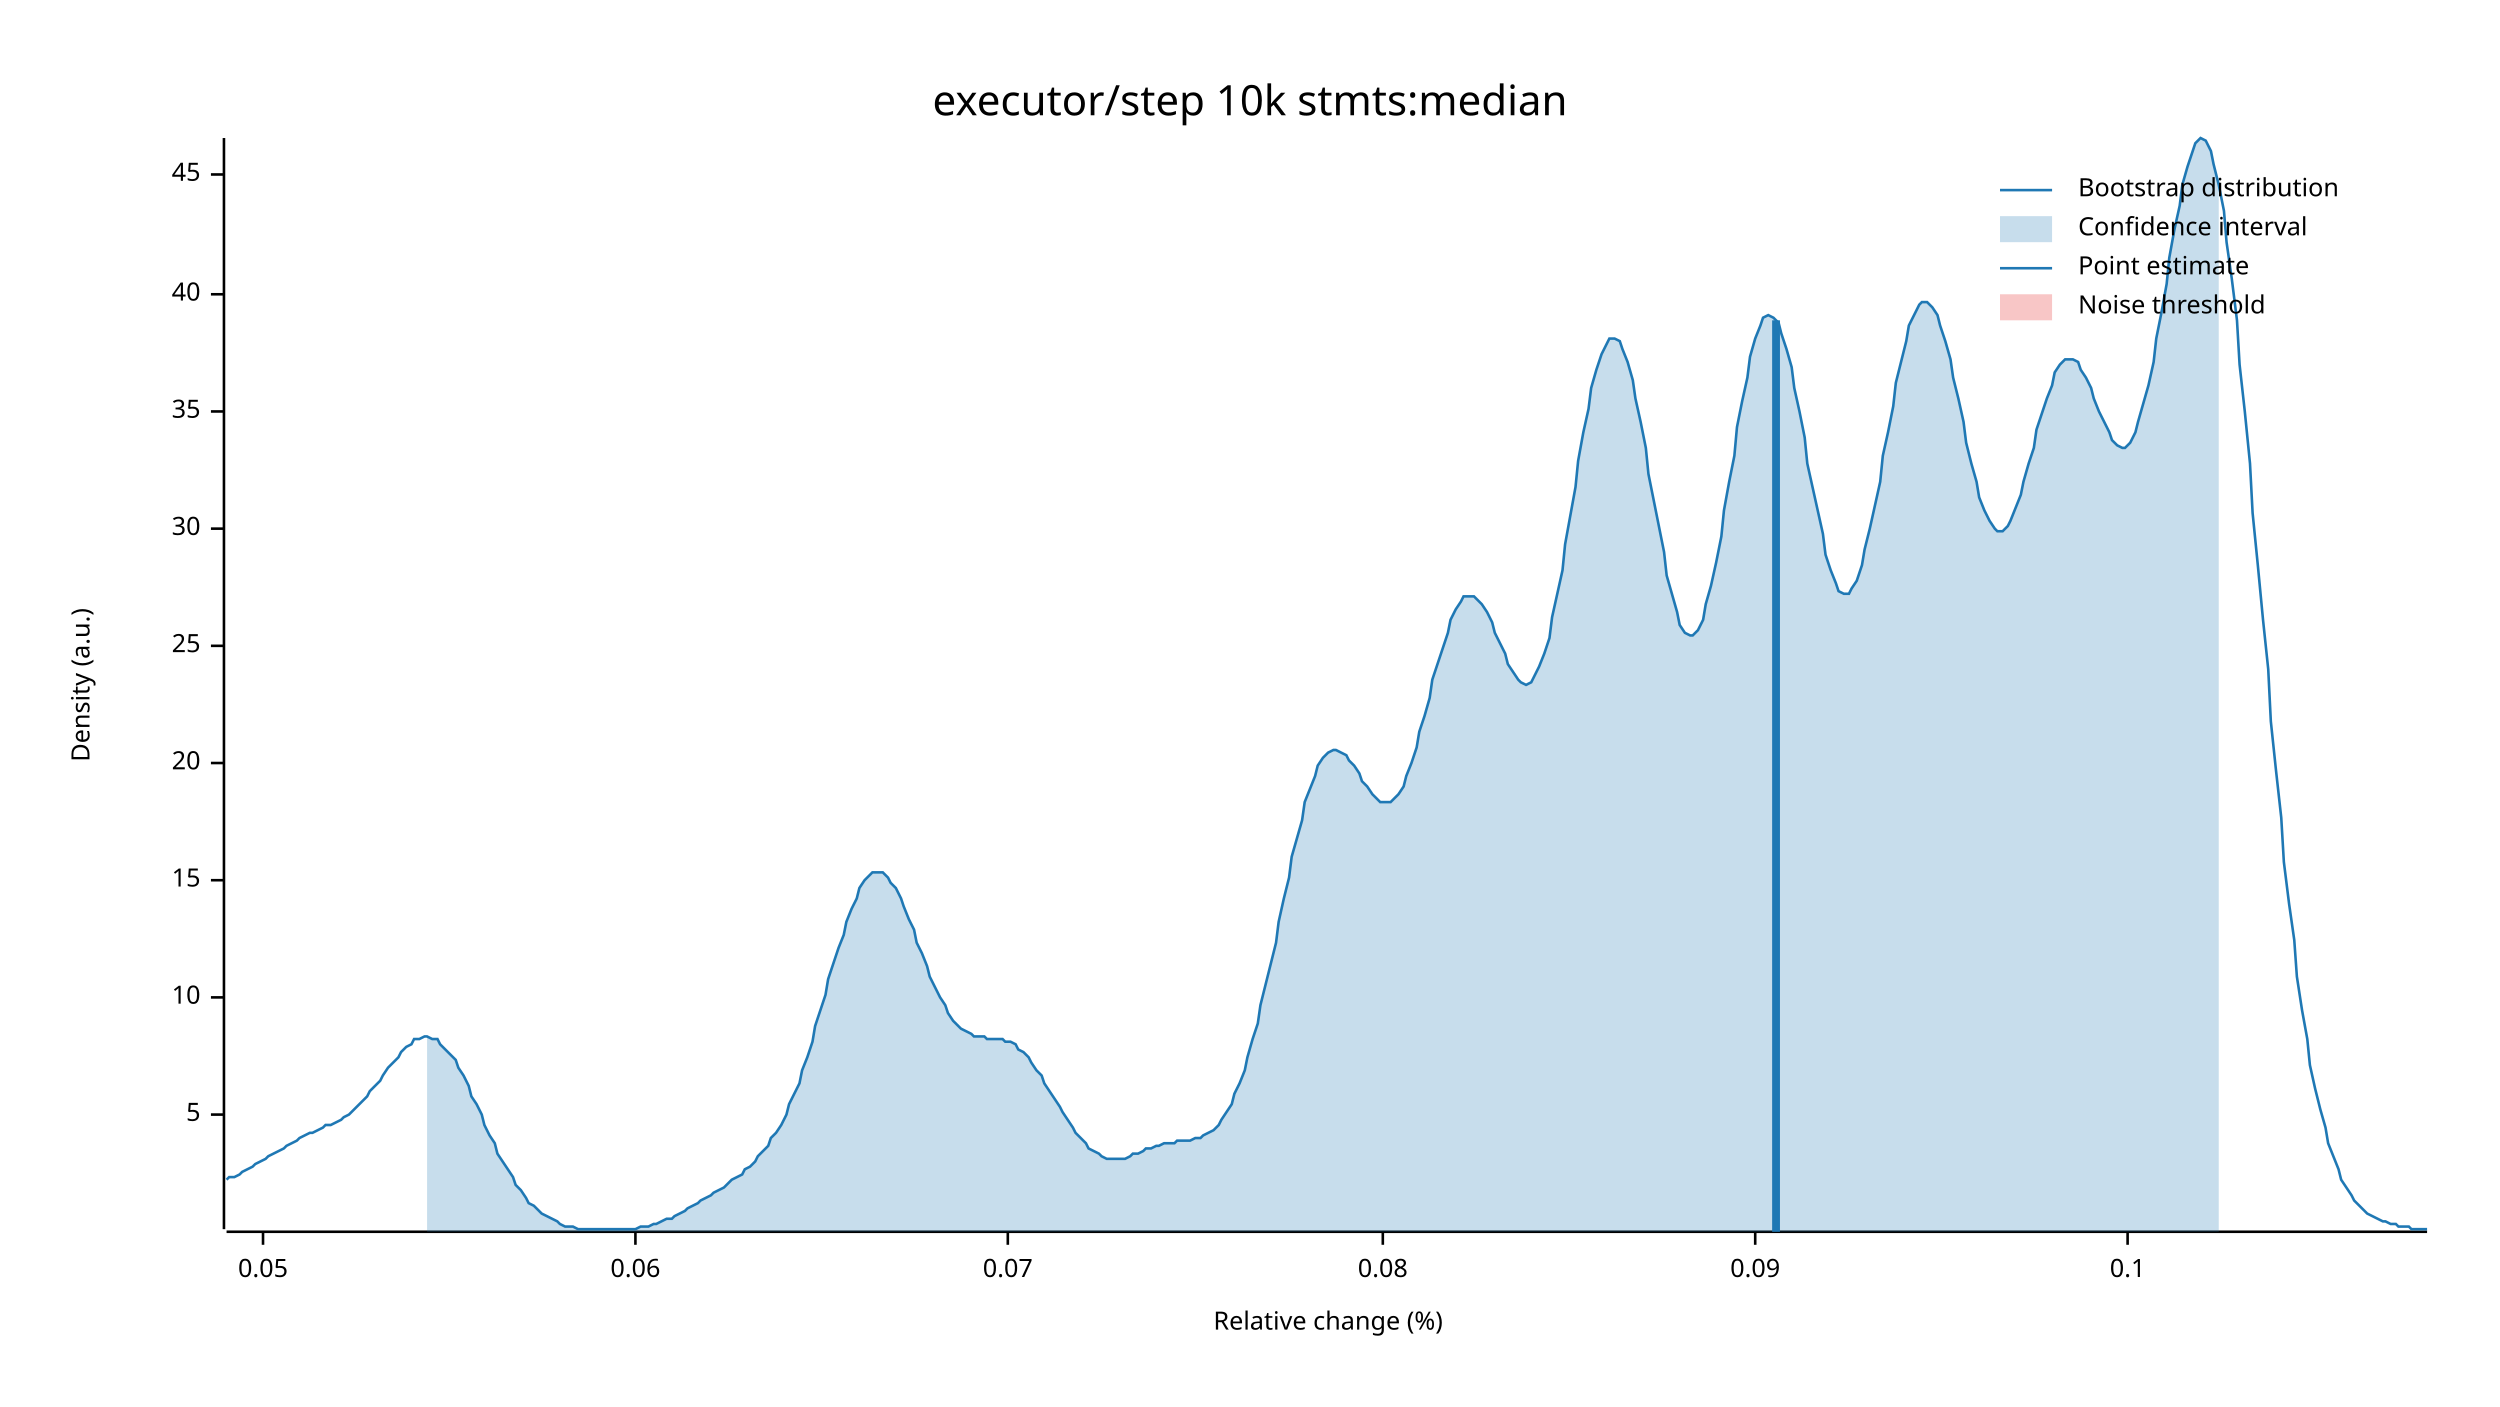
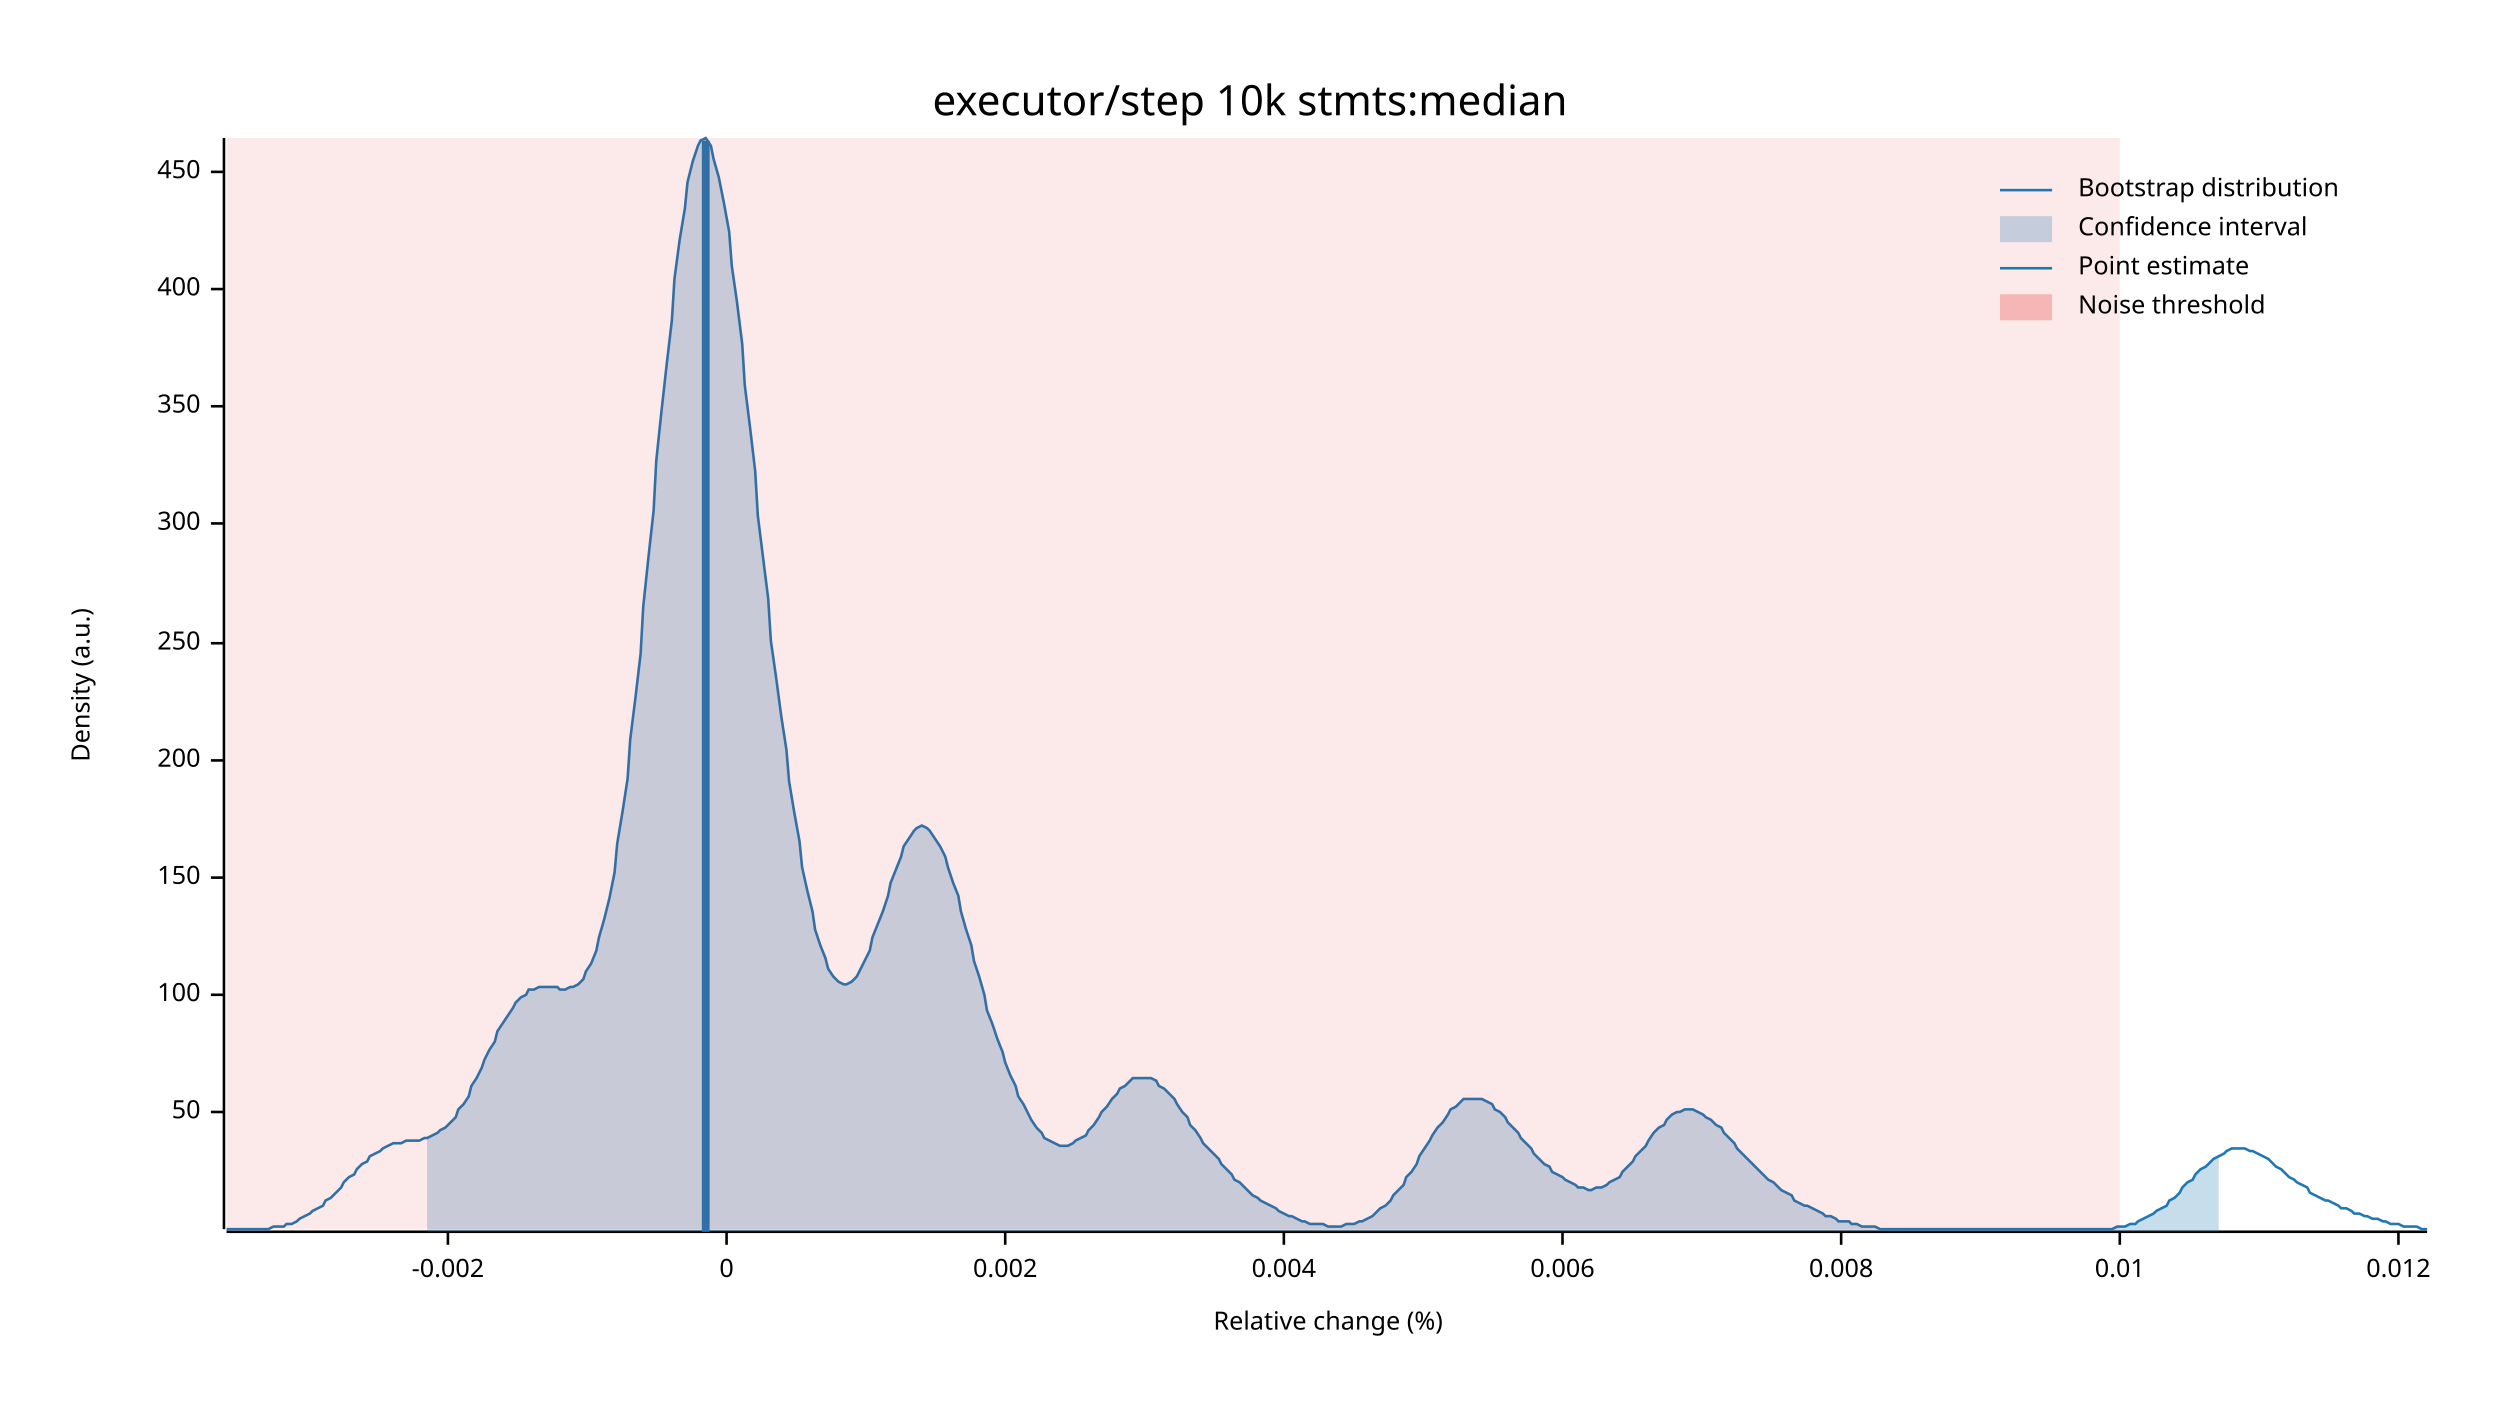
<svg xmlns="http://www.w3.org/2000/svg" width="960" height="540" viewBox="0 0 960 540">
  <text x="480" y="32" dy="0.76em" text-anchor="middle" font-family="sans-serif" font-size="16.129" opacity="1" fill="#000000">
executor/step 10k stmts:median
</text>
  <text x="27" y="263" dy="0.76em" text-anchor="middle" font-family="sans-serif" font-size="9.677" opacity="1" fill="#000000" transform="rotate(270, 27, 263)">
Density (a.u.)
</text>
  <text x="510" y="513" dy="-0.5ex" text-anchor="middle" font-family="sans-serif" font-size="9.677" opacity="1" fill="#000000">
Relative change (%)
</text>
  <polyline fill="none" opacity="1" stroke="#000000" stroke-width="1" points="86,53 86,472 " />
-   <text x="77" y="428" dy="0.5ex" text-anchor="end" font-family="sans-serif" font-size="9.677" opacity="1" fill="#000000">
- 5
+   <text x="77" y="427" dy="0.5ex" text-anchor="end" font-family="sans-serif" font-size="9.677" opacity="1" fill="#000000">
+ 50
</text>
-   <polyline fill="none" opacity="1" stroke="#000000" stroke-width="1" points="81,428 86,428 " />
-   <text x="77" y="383" dy="0.5ex" text-anchor="end" font-family="sans-serif" font-size="9.677" opacity="1" fill="#000000">
- 10
+   <polyline fill="none" opacity="1" stroke="#000000" stroke-width="1" points="81,427 86,427 " />
+   <text x="77" y="382" dy="0.5ex" text-anchor="end" font-family="sans-serif" font-size="9.677" opacity="1" fill="#000000">
+ 100
</text>
-   <polyline fill="none" opacity="1" stroke="#000000" stroke-width="1" points="81,383 86,383 " />
-   <text x="77" y="338" dy="0.5ex" text-anchor="end" font-family="sans-serif" font-size="9.677" opacity="1" fill="#000000">
- 15
+   <polyline fill="none" opacity="1" stroke="#000000" stroke-width="1" points="81,382 86,382 " />
+   <text x="77" y="337" dy="0.5ex" text-anchor="end" font-family="sans-serif" font-size="9.677" opacity="1" fill="#000000">
+ 150
</text>
-   <polyline fill="none" opacity="1" stroke="#000000" stroke-width="1" points="81,338 86,338 " />
-   <text x="77" y="293" dy="0.5ex" text-anchor="end" font-family="sans-serif" font-size="9.677" opacity="1" fill="#000000">
- 20
+   <polyline fill="none" opacity="1" stroke="#000000" stroke-width="1" points="81,337 86,337 " />
+   <text x="77" y="292" dy="0.5ex" text-anchor="end" font-family="sans-serif" font-size="9.677" opacity="1" fill="#000000">
+ 200
</text>
-   <polyline fill="none" opacity="1" stroke="#000000" stroke-width="1" points="81,293 86,293 " />
-   <text x="77" y="248" dy="0.5ex" text-anchor="end" font-family="sans-serif" font-size="9.677" opacity="1" fill="#000000">
- 25
+   <polyline fill="none" opacity="1" stroke="#000000" stroke-width="1" points="81,292 86,292 " />
+   <text x="77" y="247" dy="0.5ex" text-anchor="end" font-family="sans-serif" font-size="9.677" opacity="1" fill="#000000">
+ 250
</text>
-   <polyline fill="none" opacity="1" stroke="#000000" stroke-width="1" points="81,248 86,248 " />
-   <text x="77" y="203" dy="0.5ex" text-anchor="end" font-family="sans-serif" font-size="9.677" opacity="1" fill="#000000">
- 30
+   <polyline fill="none" opacity="1" stroke="#000000" stroke-width="1" points="81,247 86,247 " />
+   <text x="77" y="201" dy="0.5ex" text-anchor="end" font-family="sans-serif" font-size="9.677" opacity="1" fill="#000000">
+ 300
</text>
-   <polyline fill="none" opacity="1" stroke="#000000" stroke-width="1" points="81,203 86,203 " />
-   <text x="77" y="158" dy="0.5ex" text-anchor="end" font-family="sans-serif" font-size="9.677" opacity="1" fill="#000000">
- 35
+   <polyline fill="none" opacity="1" stroke="#000000" stroke-width="1" points="81,201 86,201 " />
+   <text x="77" y="156" dy="0.5ex" text-anchor="end" font-family="sans-serif" font-size="9.677" opacity="1" fill="#000000">
+ 350
</text>
-   <polyline fill="none" opacity="1" stroke="#000000" stroke-width="1" points="81,158 86,158 " />
-   <text x="77" y="113" dy="0.5ex" text-anchor="end" font-family="sans-serif" font-size="9.677" opacity="1" fill="#000000">
- 40
+   <polyline fill="none" opacity="1" stroke="#000000" stroke-width="1" points="81,156 86,156 " />
+   <text x="77" y="111" dy="0.5ex" text-anchor="end" font-family="sans-serif" font-size="9.677" opacity="1" fill="#000000">
+ 400
</text>
-   <polyline fill="none" opacity="1" stroke="#000000" stroke-width="1" points="81,113 86,113 " />
-   <text x="77" y="67" dy="0.5ex" text-anchor="end" font-family="sans-serif" font-size="9.677" opacity="1" fill="#000000">
- 45
+   <polyline fill="none" opacity="1" stroke="#000000" stroke-width="1" points="81,111 86,111 " />
+   <text x="77" y="66" dy="0.5ex" text-anchor="end" font-family="sans-serif" font-size="9.677" opacity="1" fill="#000000">
+ 450
</text>
-   <polyline fill="none" opacity="1" stroke="#000000" stroke-width="1" points="81,67 86,67 " />
+   <polyline fill="none" opacity="1" stroke="#000000" stroke-width="1" points="81,66 86,66 " />
  <polyline fill="none" opacity="1" stroke="#000000" stroke-width="1" points="87,473 932,473 " />
-   <text x="101" y="483" dy="0.76em" text-anchor="middle" font-family="sans-serif" font-size="9.677" opacity="1" fill="#000000">
- 0.05
+   <text x="172" y="483" dy="0.76em" text-anchor="middle" font-family="sans-serif" font-size="9.677" opacity="1" fill="#000000">
+ -0.002
</text>
-   <polyline fill="none" opacity="1" stroke="#000000" stroke-width="1" points="101,473 101,478 " />
-   <text x="244" y="483" dy="0.76em" text-anchor="middle" font-family="sans-serif" font-size="9.677" opacity="1" fill="#000000">
- 0.06
+   <polyline fill="none" opacity="1" stroke="#000000" stroke-width="1" points="172,473 172,478 " />
+   <text x="279" y="483" dy="0.76em" text-anchor="middle" font-family="sans-serif" font-size="9.677" opacity="1" fill="#000000">
+ 0
</text>
-   <polyline fill="none" opacity="1" stroke="#000000" stroke-width="1" points="244,473 244,478 " />
-   <text x="387" y="483" dy="0.76em" text-anchor="middle" font-family="sans-serif" font-size="9.677" opacity="1" fill="#000000">
- 0.07
+   <polyline fill="none" opacity="1" stroke="#000000" stroke-width="1" points="279,473 279,478 " />
+   <text x="386" y="483" dy="0.76em" text-anchor="middle" font-family="sans-serif" font-size="9.677" opacity="1" fill="#000000">
+ 0.002
</text>
-   <polyline fill="none" opacity="1" stroke="#000000" stroke-width="1" points="387,473 387,478 " />
-   <text x="531" y="483" dy="0.76em" text-anchor="middle" font-family="sans-serif" font-size="9.677" opacity="1" fill="#000000">
- 0.08
+   <polyline fill="none" opacity="1" stroke="#000000" stroke-width="1" points="386,473 386,478 " />
+   <text x="493" y="483" dy="0.76em" text-anchor="middle" font-family="sans-serif" font-size="9.677" opacity="1" fill="#000000">
+ 0.004
</text>
-   <polyline fill="none" opacity="1" stroke="#000000" stroke-width="1" points="531,473 531,478 " />
-   <text x="674" y="483" dy="0.76em" text-anchor="middle" font-family="sans-serif" font-size="9.677" opacity="1" fill="#000000">
- 0.09
+   <polyline fill="none" opacity="1" stroke="#000000" stroke-width="1" points="493,473 493,478 " />
+   <text x="600" y="483" dy="0.76em" text-anchor="middle" font-family="sans-serif" font-size="9.677" opacity="1" fill="#000000">
+ 0.006
</text>
-   <polyline fill="none" opacity="1" stroke="#000000" stroke-width="1" points="674,473 674,478 " />
-   <text x="817" y="483" dy="0.76em" text-anchor="middle" font-family="sans-serif" font-size="9.677" opacity="1" fill="#000000">
- 0.1
+   <polyline fill="none" opacity="1" stroke="#000000" stroke-width="1" points="600,473 600,478 " />
+   <text x="707" y="483" dy="0.76em" text-anchor="middle" font-family="sans-serif" font-size="9.677" opacity="1" fill="#000000">
+ 0.008
</text>
-   <polyline fill="none" opacity="1" stroke="#000000" stroke-width="1" points="817,473 817,478 " />
-   <polyline fill="none" opacity="1" stroke="#1F78B4" stroke-width="1" points="87,453 88,452 90,452 92,451 93,450 95,449 97,448 98,447 100,446 102,445 103,444 105,443 107,442 109,441 110,440 112,439 114,438 115,437 117,436 119,435 120,435 122,434 124,433 125,432 127,432 129,431 131,430 132,429 134,428 136,426 137,425 139,423 141,421 142,419 144,417 146,415 147,413 149,410 151,408 153,406 154,404 156,402 158,401 159,399 161,399 163,398 164,398 166,399 168,399 169,401 171,403 173,405 175,407 176,410 178,413 180,417 181,421 183,424 185,428 186,432 188,436 190,439 191,443 193,446 195,449 197,452 198,455 200,457 202,460 203,462 205,463 207,465 208,466 210,467 212,468 214,469 215,470 217,471 219,471 220,471 222,472 224,472 225,472 227,472 229,472 230,472 232,472 234,472 236,472 237,472 239,472 241,472 242,472 244,472 246,471 247,471 249,471 251,470 252,470 254,469 256,468 258,468 259,467 261,466 263,465 264,464 266,463 268,462 269,461 271,460 273,459 274,458 276,457 278,456 280,454 281,453 283,452 285,451 286,449 288,448 290,446 291,444 293,442 295,440 296,437 298,435 300,432 302,428 303,424 305,420 307,416 308,411 310,406 312,400 313,394 315,388 317,382 318,376 320,370 322,364 324,359 325,354 327,349 329,345 330,341 332,338 334,336 335,335 337,335 339,335 341,337 342,339 344,341 346,345 347,348 349,353 351,357 352,362 354,366 356,371 357,375 359,379 361,383 363,386 364,389 366,392 368,394 369,395 371,396 373,397 374,398 376,398 378,398 379,399 381,399 383,399 385,399 386,400 388,400 390,401 391,403 393,404 395,406 396,408 398,411 400,413 401,416 403,419 405,422 407,425 408,427 410,430 412,433 413,435 415,437 417,439 418,441 420,442 422,443 423,444 425,445 427,445 429,445 430,445 432,445 434,444 435,443 437,443 439,442 440,441 442,441 444,440 445,440 447,439 449,439 451,439 452,438 454,438 456,438 457,438 459,437 461,437 462,436 464,435 466,434 468,432 469,430 471,427 473,424 474,420 476,416 478,411 479,406 481,399 483,393 484,386 486,378 488,370 490,362 491,354 493,345 495,337 496,329 498,322 500,315 501,308 503,303 505,298 506,294 508,291 510,289 512,288 513,288 515,289 517,290 518,292 520,294 522,297 523,300 525,302 527,305 528,306 530,308 532,308 534,308 535,307 537,305 539,302 540,298 542,293 544,287 545,281 547,275 549,268 550,261 552,255 554,249 556,243 557,238 559,234 561,231 562,229 564,229 566,229 567,230 569,232 571,235 573,239 574,243 576,247 578,251 579,255 581,258 583,261 584,262 586,263 588,262 589,260 591,256 593,251 595,245 596,237 598,228 600,219 601,209 603,198 605,187 606,177 608,166 610,157 611,149 613,142 615,136 617,132 618,130 620,130 622,131 623,134 625,139 627,146 628,153 630,162 632,172 633,182 635,192 637,202 639,212 640,221 642,228 644,235 645,240 647,243 649,244 650,244 652,242 654,238 655,232 657,225 659,216 661,206 662,196 664,185 666,175 667,164 669,154 671,145 672,137 674,130 676,125 677,122 679,121 681,122 683,124 684,128 686,134 688,141 689,149 691,158 693,168 694,178 696,187 698,196 700,205 701,213 703,219 705,224 706,227 708,228 710,228 711,226 713,223 715,217 716,211 718,203 720,194 722,185 723,175 725,166 727,156 728,147 730,139 732,131 733,125 735,121 737,117 738,116 740,116 742,118 744,121 745,125 747,131 749,138 750,145 752,153 754,162 755,170 757,178 759,185 760,191 762,196 764,200 766,203 767,204 769,204 771,202 772,200 774,195 776,190 777,185 779,178 781,172 782,165 784,159 786,153 788,148 789,143 791,140 793,138 794,138 796,138 798,139 799,142 801,145 803,149 804,153 806,158 808,162 810,166 811,169 813,171 815,172 816,172 818,170 820,166 821,162 823,155 825,148 827,139 828,130 830,120 832,109 833,99 835,88 837,79 838,71 840,64 842,58 843,55 845,53 847,54 849,58 850,63 852,71 854,81 855,93 857,107 859,123 860,140 862,158 864,178 865,197 867,217 869,238 871,257 872,277 874,296 876,314 877,331 879,347 881,361 882,375 884,388 886,399 887,409 889,418 891,426 893,433 894,439 896,444 898,449 899,453 901,456 903,459 904,461 906,463 908,465 909,466 911,467 913,468 915,469 916,469 918,470 920,470 921,471 923,471 925,471 926,472 928,472 930,472 932,472 " />
-   <polygon opacity="0.25" fill="#1F78B4" points="164,398 166,399 168,399 169,401 171,403 173,405 175,407 176,410 178,413 180,417 181,421 183,424 185,428 186,432 188,436 190,439 191,443 193,446 195,449 197,452 198,455 200,457 202,460 203,462 205,463 207,465 208,466 210,467 212,468 214,469 215,470 217,471 219,471 220,471 222,472 224,472 225,472 227,472 229,472 230,472 232,472 234,472 236,472 237,472 239,472 241,472 242,472 244,472 246,471 247,471 249,471 251,470 252,470 254,469 256,468 258,468 259,467 261,466 263,465 264,464 266,463 268,462 269,461 271,460 273,459 274,458 276,457 278,456 280,454 281,453 283,452 285,451 286,449 288,448 290,446 291,444 293,442 295,440 296,437 298,435 300,432 302,428 303,424 305,420 307,416 308,411 310,406 312,400 313,394 315,388 317,382 318,376 320,370 322,364 324,359 325,354 327,349 329,345 330,341 332,338 334,336 335,335 337,335 339,335 341,337 342,339 344,341 346,345 347,348 349,353 351,357 352,362 354,366 356,371 357,375 359,379 361,383 363,386 364,389 366,392 368,394 369,395 371,396 373,397 374,398 376,398 378,398 379,399 381,399 383,399 385,399 386,400 388,400 390,401 391,403 393,404 395,406 396,408 398,411 400,413 401,416 403,419 405,422 407,425 408,427 410,430 412,433 413,435 415,437 417,439 418,441 420,442 422,443 423,444 425,445 427,445 429,445 430,445 432,445 434,444 435,443 437,443 439,442 440,441 442,441 444,440 445,440 447,439 449,439 451,439 452,438 454,438 456,438 457,438 459,437 461,437 462,436 464,435 466,434 468,432 469,430 471,427 473,424 474,420 476,416 478,411 479,406 481,399 483,393 484,386 486,378 488,370 490,362 491,354 493,345 495,337 496,329 498,322 500,315 501,308 503,303 505,298 506,294 508,291 510,289 512,288 513,288 515,289 517,290 518,292 520,294 522,297 523,300 525,302 527,305 528,306 530,308 532,308 534,308 535,307 537,305 539,302 540,298 542,293 544,287 545,281 547,275 549,268 550,261 552,255 554,249 556,243 557,238 559,234 561,231 562,229 564,229 566,229 567,230 569,232 571,235 573,239 574,243 576,247 578,251 579,255 581,258 583,261 584,262 586,263 588,262 589,260 591,256 593,251 595,245 596,237 598,228 600,219 601,209 603,198 605,187 606,177 608,166 610,157 611,149 613,142 615,136 617,132 618,130 620,130 622,131 623,134 625,139 627,146 628,153 630,162 632,172 633,182 635,192 637,202 639,212 640,221 642,228 644,235 645,240 647,243 649,244 650,244 652,242 654,238 655,232 657,225 659,216 661,206 662,196 664,185 666,175 667,164 669,154 671,145 672,137 674,130 676,125 677,122 679,121 681,122 683,124 684,128 686,134 688,141 689,149 691,158 693,168 694,178 696,187 698,196 700,205 701,213 703,219 705,224 706,227 708,228 710,228 711,226 713,223 715,217 716,211 718,203 720,194 722,185 723,175 725,166 727,156 728,147 730,139 732,131 733,125 735,121 737,117 738,116 740,116 742,118 744,121 745,125 747,131 749,138 750,145 752,153 754,162 755,170 757,178 759,185 760,191 762,196 764,200 766,203 767,204 769,204 771,202 772,200 774,195 776,190 777,185 779,178 781,172 782,165 784,159 786,153 788,148 789,143 791,140 793,138 794,138 796,138 798,139 799,142 801,145 803,149 804,153 806,158 808,162 810,166 811,169 813,171 815,172 816,172 818,170 820,166 821,162 823,155 825,148 827,139 828,130 830,120 832,109 833,99 835,88 837,79 838,71 840,64 842,58 843,55 845,53 847,54 849,58 850,63 852,71 852,473 164,473 " />
-   <polyline fill="none" opacity="1" stroke="#1F78B4" stroke-width="3" points="682,473 682,123 " />
-   <rect x="509" y="53" width="0" height="419" opacity="0.1" fill="#E31A1C" stroke="none" />
+   <polyline fill="none" opacity="1" stroke="#000000" stroke-width="1" points="707,473 707,478 " />
+   <text x="814" y="483" dy="0.76em" text-anchor="middle" font-family="sans-serif" font-size="9.677" opacity="1" fill="#000000">
+ 0.01
+ </text>
+   <polyline fill="none" opacity="1" stroke="#000000" stroke-width="1" points="814,473 814,478 " />
+   <text x="921" y="483" dy="0.76em" text-anchor="middle" font-family="sans-serif" font-size="9.677" opacity="1" fill="#000000">
+ 0.012
+ </text>
+   <polyline fill="none" opacity="1" stroke="#000000" stroke-width="1" points="921,473 921,478 " />
+   <polyline fill="none" opacity="1" stroke="#1F78B4" stroke-width="1" points="87,472 88,472 90,472 92,472 93,472 95,472 97,472 98,472 100,472 102,472 103,472 105,471 107,471 109,471 110,470 112,470 114,469 115,468 117,467 119,466 120,465 122,464 124,463 125,461 127,460 129,458 131,456 132,454 134,452 136,451 137,449 139,447 141,446 142,444 144,443 146,442 147,441 149,440 151,439 153,439 154,439 156,438 158,438 159,438 161,438 163,437 164,437 166,436 168,435 169,434 171,433 173,431 175,429 176,426 178,424 180,421 181,417 183,414 185,410 186,407 188,403 190,400 191,396 193,393 195,390 197,387 198,385 200,383 202,382 203,380 205,380 207,379 208,379 210,379 212,379 214,379 215,380 217,380 219,379 220,379 222,378 224,376 225,373 227,370 229,365 230,360 232,353 234,345 236,335 237,324 239,312 241,299 242,284 244,268 246,251 247,233 249,214 251,196 252,177 254,158 256,140 258,123 259,107 261,92 263,80 264,70 266,62 268,56 269,54 271,53 273,56 274,61 276,68 278,78 280,89 281,102 283,116 285,132 286,148 288,164 290,181 291,198 293,214 295,230 296,246 298,260 300,275 302,288 303,300 305,312 307,323 308,333 310,342 312,350 313,357 315,363 317,368 318,372 320,375 322,377 324,378 325,378 327,377 329,375 330,373 332,369 334,365 335,360 337,355 339,350 341,344 342,339 344,334 346,329 347,325 349,322 351,319 352,318 354,317 356,318 357,319 359,322 361,325 363,329 364,333 366,339 368,344 369,350 371,357 373,363 374,369 376,375 378,382 379,388 381,393 383,399 385,404 386,408 388,413 390,417 391,421 393,424 395,428 396,430 398,433 400,435 401,437 403,438 405,439 407,440 408,440 410,440 412,439 413,438 415,437 417,436 418,434 420,432 422,429 423,427 425,425 427,422 429,420 430,418 432,417 434,415 435,414 437,414 439,414 440,414 442,414 444,415 445,417 447,418 449,420 451,422 452,424 454,427 456,429 457,432 459,434 461,437 462,439 464,441 466,443 468,445 469,447 471,449 473,451 474,453 476,454 478,456 479,457 481,459 483,460 484,461 486,462 488,463 490,464 491,465 493,466 495,467 496,467 498,468 500,469 501,469 503,470 505,470 506,470 508,470 510,471 512,471 513,471 515,471 517,470 518,470 520,470 522,469 523,469 525,468 527,467 528,466 530,464 532,463 534,461 535,459 537,457 539,455 540,452 542,450 544,447 545,444 547,441 549,438 550,436 552,433 554,431 556,428 557,426 559,425 561,423 562,422 564,422 566,422 567,422 569,422 571,423 573,424 574,426 576,427 578,429 579,431 581,433 583,435 584,437 586,439 588,441 589,443 591,445 593,447 595,448 596,450 598,451 600,452 601,453 603,454 605,455 606,456 608,456 610,457 611,457 613,456 615,456 617,455 618,454 620,453 622,452 623,450 625,448 627,446 628,444 630,442 632,440 633,438 635,435 637,433 639,432 640,430 642,428 644,427 645,427 647,426 649,426 650,426 652,427 654,428 655,429 657,430 659,432 661,433 662,435 664,437 666,439 667,441 669,443 671,445 672,446 674,448 676,450 677,451 679,453 681,454 683,456 684,457 686,458 688,459 689,461 691,462 693,463 694,463 696,464 698,465 700,466 701,467 703,467 705,468 706,469 708,469 710,469 711,470 713,470 715,471 716,471 718,471 720,471 722,472 723,472 725,472 727,472 728,472 730,472 732,472 733,472 735,472 737,472 738,472 740,472 742,472 744,472 745,472 747,472 749,472 750,472 752,472 754,472 755,472 757,472 759,472 760,472 762,472 764,472 766,472 767,472 769,472 771,472 772,472 774,472 776,472 777,472 779,472 781,472 782,472 784,472 786,472 788,472 789,472 791,472 793,472 794,472 796,472 798,472 799,472 801,472 803,472 804,472 806,472 808,472 810,472 811,472 813,471 815,471 816,471 818,470 820,470 821,469 823,468 825,467 827,466 828,465 830,464 832,463 833,461 835,460 837,458 838,456 840,454 842,453 843,451 845,449 847,448 849,446 850,445 852,444 854,443 855,442 857,441 859,441 860,441 862,441 864,442 865,442 867,443 869,444 871,445 872,446 874,448 876,449 877,450 879,452 881,453 882,454 884,455 886,456 887,458 889,459 891,460 893,461 894,461 896,462 898,463 899,464 901,464 903,465 904,466 906,466 908,467 909,467 911,468 913,468 915,469 916,469 918,470 920,470 921,470 923,471 925,471 926,471 928,471 930,472 932,472 " />
+   <polygon opacity="0.25" fill="#1F78B4" points="164,437 166,436 168,435 169,434 171,433 173,431 175,429 176,426 178,424 180,421 181,417 183,414 185,410 186,407 188,403 190,400 191,396 193,393 195,390 197,387 198,385 200,383 202,382 203,380 205,380 207,379 208,379 210,379 212,379 214,379 215,380 217,380 219,379 220,379 222,378 224,376 225,373 227,370 229,365 230,360 232,353 234,345 236,335 237,324 239,312 241,299 242,284 244,268 246,251 247,233 249,214 251,196 252,177 254,158 256,140 258,123 259,107 261,92 263,80 264,70 266,62 268,56 269,54 271,53 273,56 274,61 276,68 278,78 280,89 281,102 283,116 285,132 286,148 288,164 290,181 291,198 293,214 295,230 296,246 298,260 300,275 302,288 303,300 305,312 307,323 308,333 310,342 312,350 313,357 315,363 317,368 318,372 320,375 322,377 324,378 325,378 327,377 329,375 330,373 332,369 334,365 335,360 337,355 339,350 341,344 342,339 344,334 346,329 347,325 349,322 351,319 352,318 354,317 356,318 357,319 359,322 361,325 363,329 364,333 366,339 368,344 369,350 371,357 373,363 374,369 376,375 378,382 379,388 381,393 383,399 385,404 386,408 388,413 390,417 391,421 393,424 395,428 396,430 398,433 400,435 401,437 403,438 405,439 407,440 408,440 410,440 412,439 413,438 415,437 417,436 418,434 420,432 422,429 423,427 425,425 427,422 429,420 430,418 432,417 434,415 435,414 437,414 439,414 440,414 442,414 444,415 445,417 447,418 449,420 451,422 452,424 454,427 456,429 457,432 459,434 461,437 462,439 464,441 466,443 468,445 469,447 471,449 473,451 474,453 476,454 478,456 479,457 481,459 483,460 484,461 486,462 488,463 490,464 491,465 493,466 495,467 496,467 498,468 500,469 501,469 503,470 505,470 506,470 508,470 510,471 512,471 513,471 515,471 517,470 518,470 520,470 522,469 523,469 525,468 527,467 528,466 530,464 532,463 534,461 535,459 537,457 539,455 540,452 542,450 544,447 545,444 547,441 549,438 550,436 552,433 554,431 556,428 557,426 559,425 561,423 562,422 564,422 566,422 567,422 569,422 571,423 573,424 574,426 576,427 578,429 579,431 581,433 583,435 584,437 586,439 588,441 589,443 591,445 593,447 595,448 596,450 598,451 600,452 601,453 603,454 605,455 606,456 608,456 610,457 611,457 613,456 615,456 617,455 618,454 620,453 622,452 623,450 625,448 627,446 628,444 630,442 632,440 633,438 635,435 637,433 639,432 640,430 642,428 644,427 645,427 647,426 649,426 650,426 652,427 654,428 655,429 657,430 659,432 661,433 662,435 664,437 666,439 667,441 669,443 671,445 672,446 674,448 676,450 677,451 679,453 681,454 683,456 684,457 686,458 688,459 689,461 691,462 693,463 694,463 696,464 698,465 700,466 701,467 703,467 705,468 706,469 708,469 710,469 711,470 713,470 715,471 716,471 718,471 720,471 722,472 723,472 725,472 727,472 728,472 730,472 732,472 733,472 735,472 737,472 738,472 740,472 742,472 744,472 745,472 747,472 749,472 750,472 752,472 754,472 755,472 757,472 759,472 760,472 762,472 764,472 766,472 767,472 769,472 771,472 772,472 774,472 776,472 777,472 779,472 781,472 782,472 784,472 786,472 788,472 789,472 791,472 793,472 794,472 796,472 798,472 799,472 801,472 803,472 804,472 806,472 808,472 810,472 811,472 813,471 815,471 816,471 818,470 820,470 821,469 823,468 825,467 827,466 828,465 830,464 832,463 833,461 835,460 837,458 838,456 840,454 842,453 843,451 845,449 847,448 849,446 850,445 852,444 852,473 164,473 " />
+   <polyline fill="none" opacity="1" stroke="#1F78B4" stroke-width="3" points="271,473 271,54 " />
+   <rect x="87" y="53" width="727" height="419" opacity="0.1" fill="#E31A1C" stroke="none" />
  <text x="798" y="68" dy="0.76em" text-anchor="start" font-family="sans-serif" font-size="9.677" opacity="1" fill="#000000">
Bootstrap distribution
</text>
  <text x="798" y="83" dy="0.76em" text-anchor="start" font-family="sans-serif" font-size="9.677" opacity="1" fill="#000000">
Confidence interval
</text>
  <text x="798" y="98" dy="0.76em" text-anchor="start" font-family="sans-serif" font-size="9.677" opacity="1" fill="#000000">
Point estimate
</text>
  <text x="798" y="113" dy="0.76em" text-anchor="start" font-family="sans-serif" font-size="9.677" opacity="1" fill="#000000">
Noise threshold
</text>
  <polyline fill="none" opacity="1" stroke="#1F78B4" stroke-width="1" points="768,73 788,73 " />
  <rect x="768" y="83" width="20" height="10" opacity="0.25" fill="#1F78B4" stroke="none" />
  <polyline fill="none" opacity="1" stroke="#1F78B4" stroke-width="1" points="768,103 788,103 " />
  <rect x="768" y="113" width="20" height="10" opacity="0.25" fill="#E31A1C" stroke="none" />
</svg>
